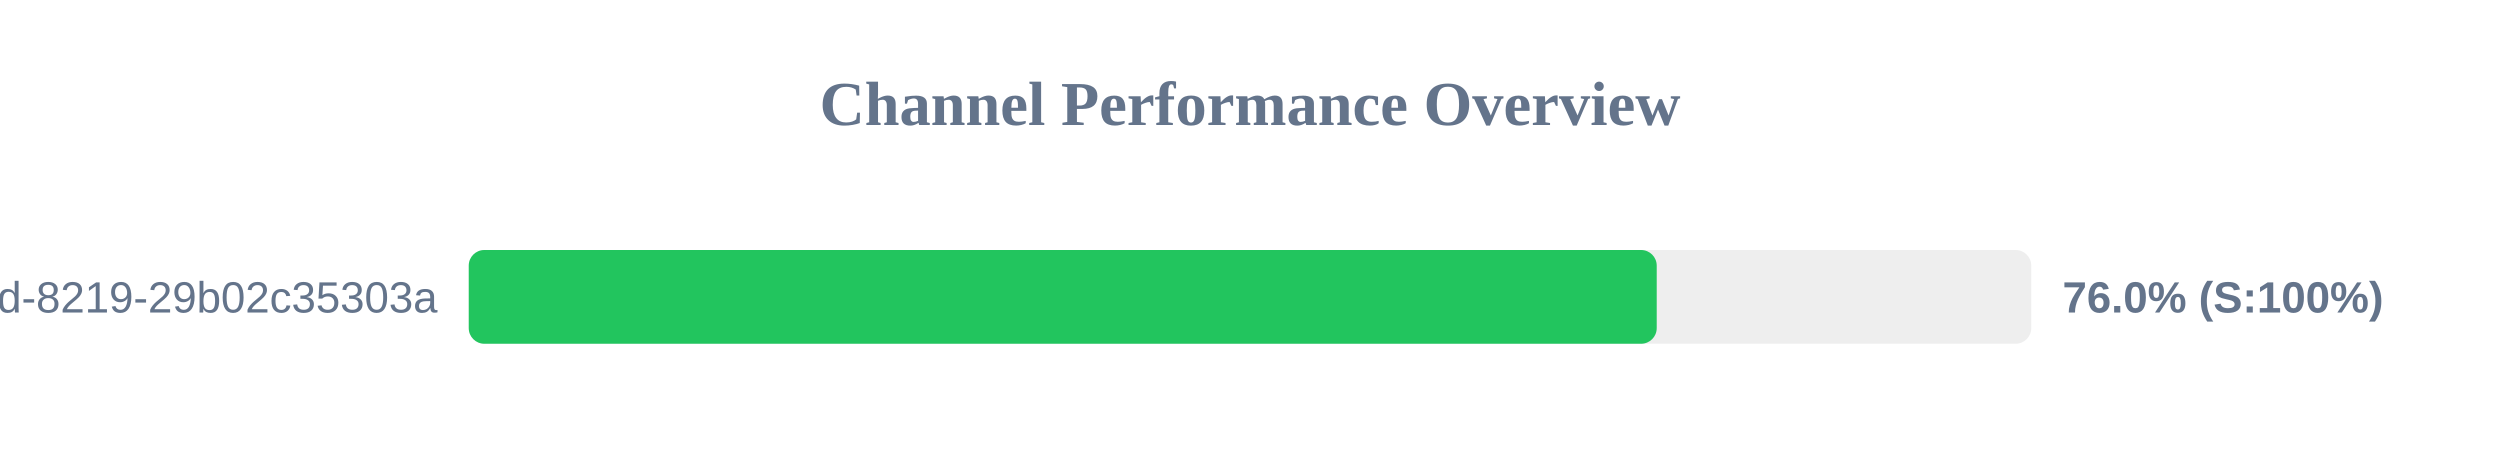
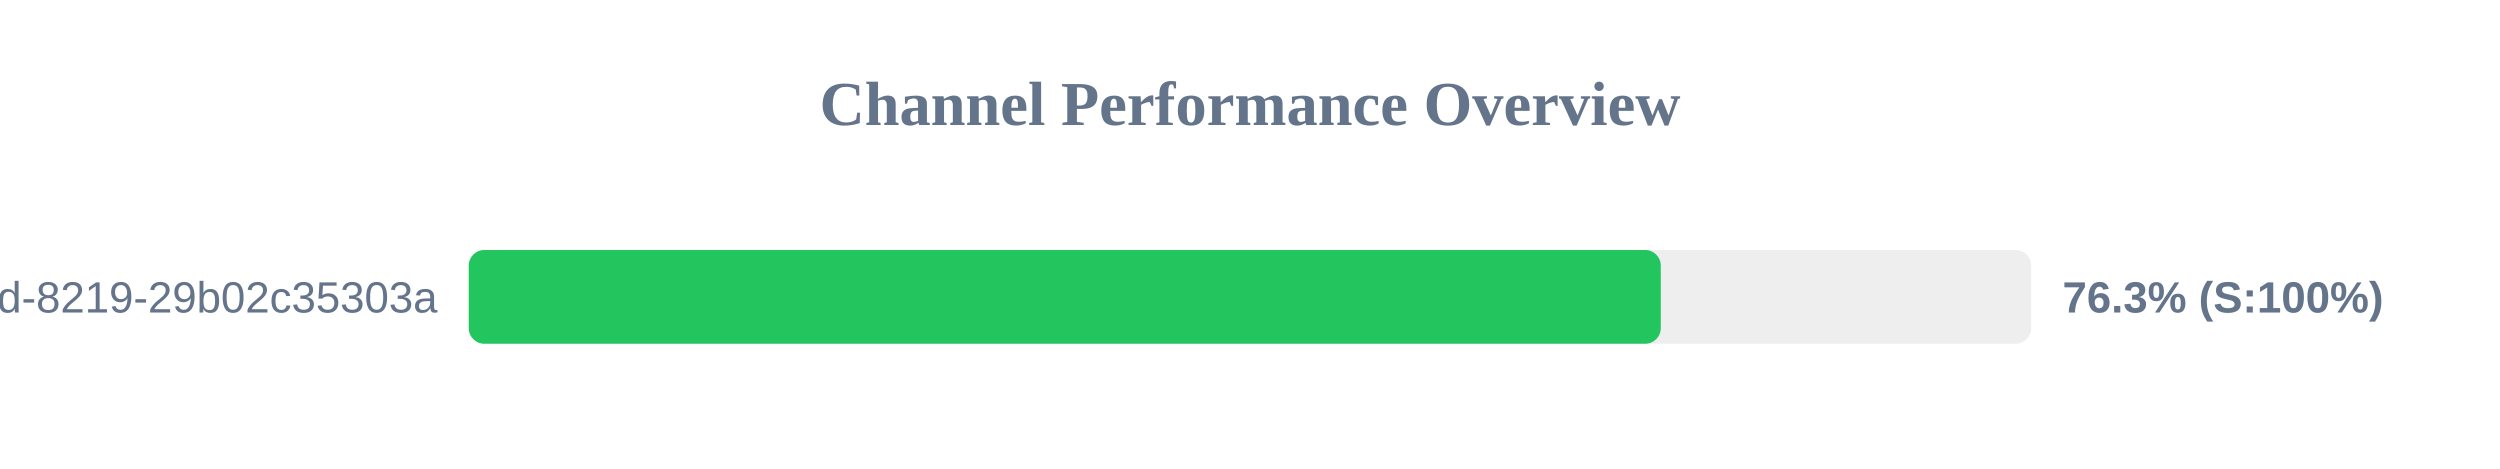
<svg xmlns="http://www.w3.org/2000/svg" width="800" height="150" version="1.1">
  <style>
        .row { font: 14px Arial; fill: #64748b; }
        .score { font: bold 14px Arial; fill: #64748b; }
    </style>
  <text x="400" y="40" text-anchor="middle" font-size="20px" font-weight="bold" fill="#64748b">Channel Performance Overview</text>
  <rect x="150" y="80" width="500" height="30" fill="#eee" rx="5" />
-   <rect x="150" y="80" width="380.15" height="30" fill="#22c55e" rx="5" />
+   <rect x="150" y="80" width="381.45" height="30" fill="#22c55e" rx="5" />
  <text x="140" y="100" text-anchor="end" class="row">?uuid=5eaa121d-4362-444d-8219-29b02c35303a</text>
-   <text x="660" y="100" text-anchor="start" class="score">76.0% (S:100%)</text>
+   <text x="660" y="100" text-anchor="start" class="score">76.3% (S:100%)</text>
</svg>
